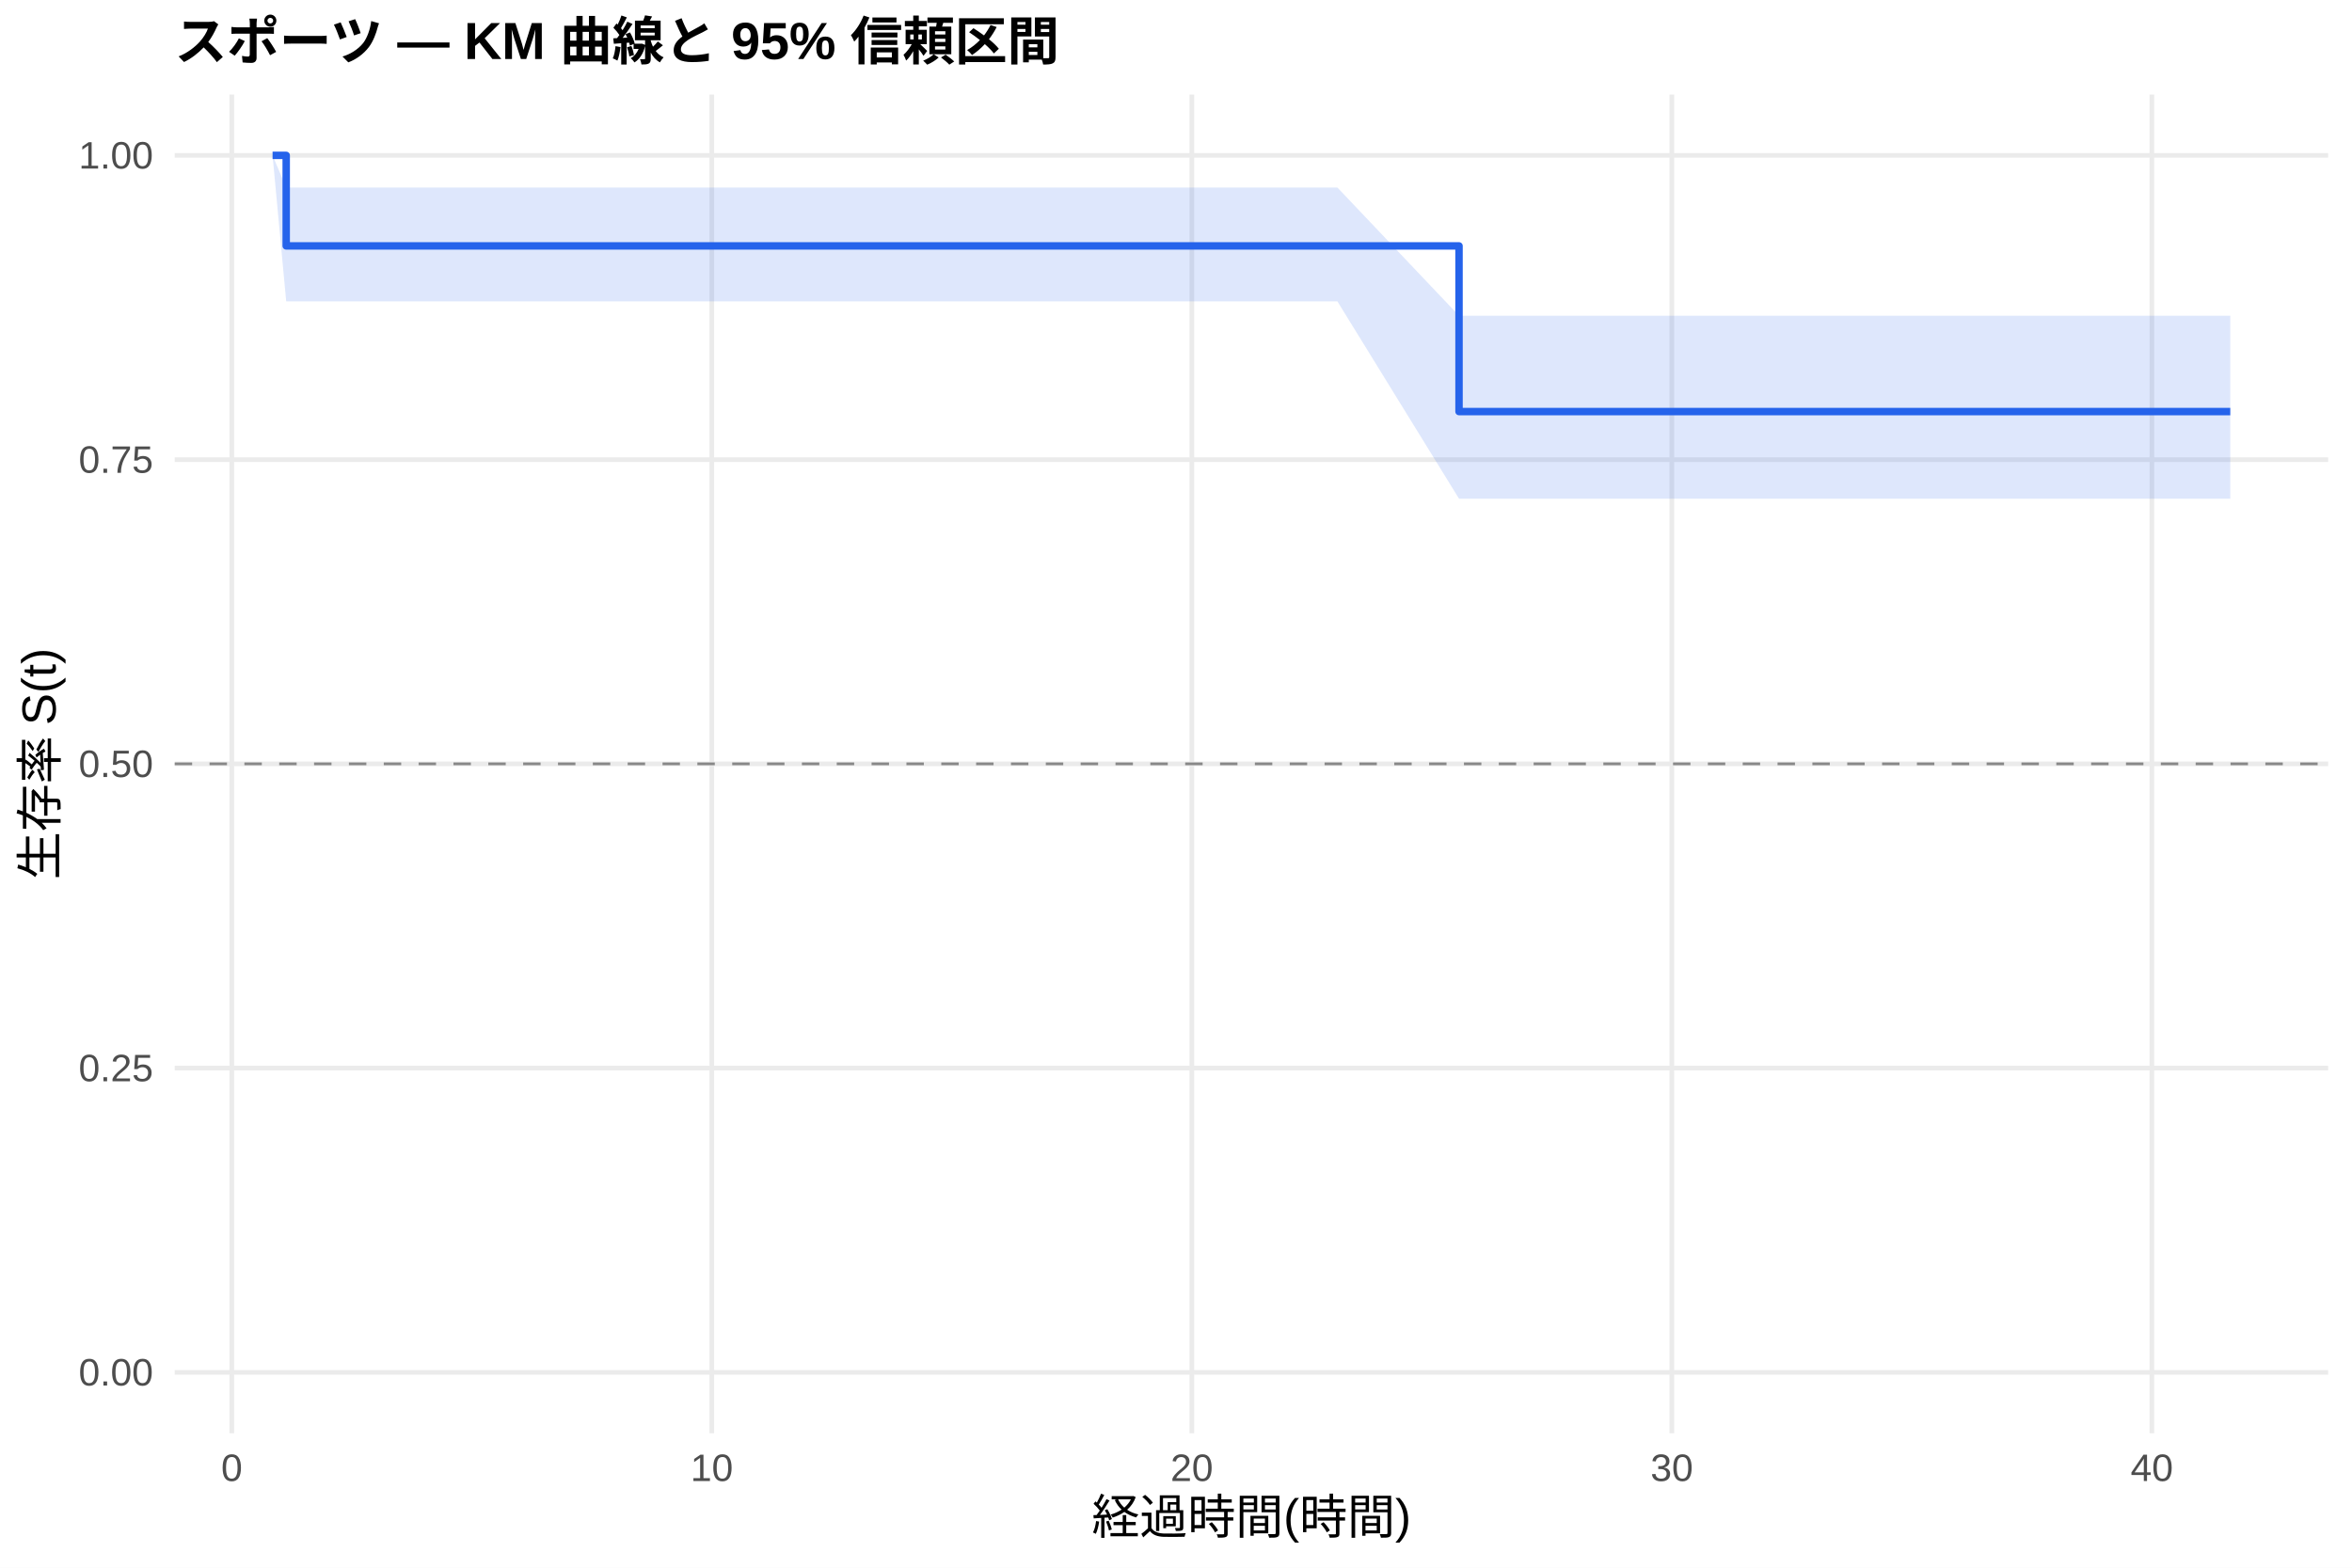
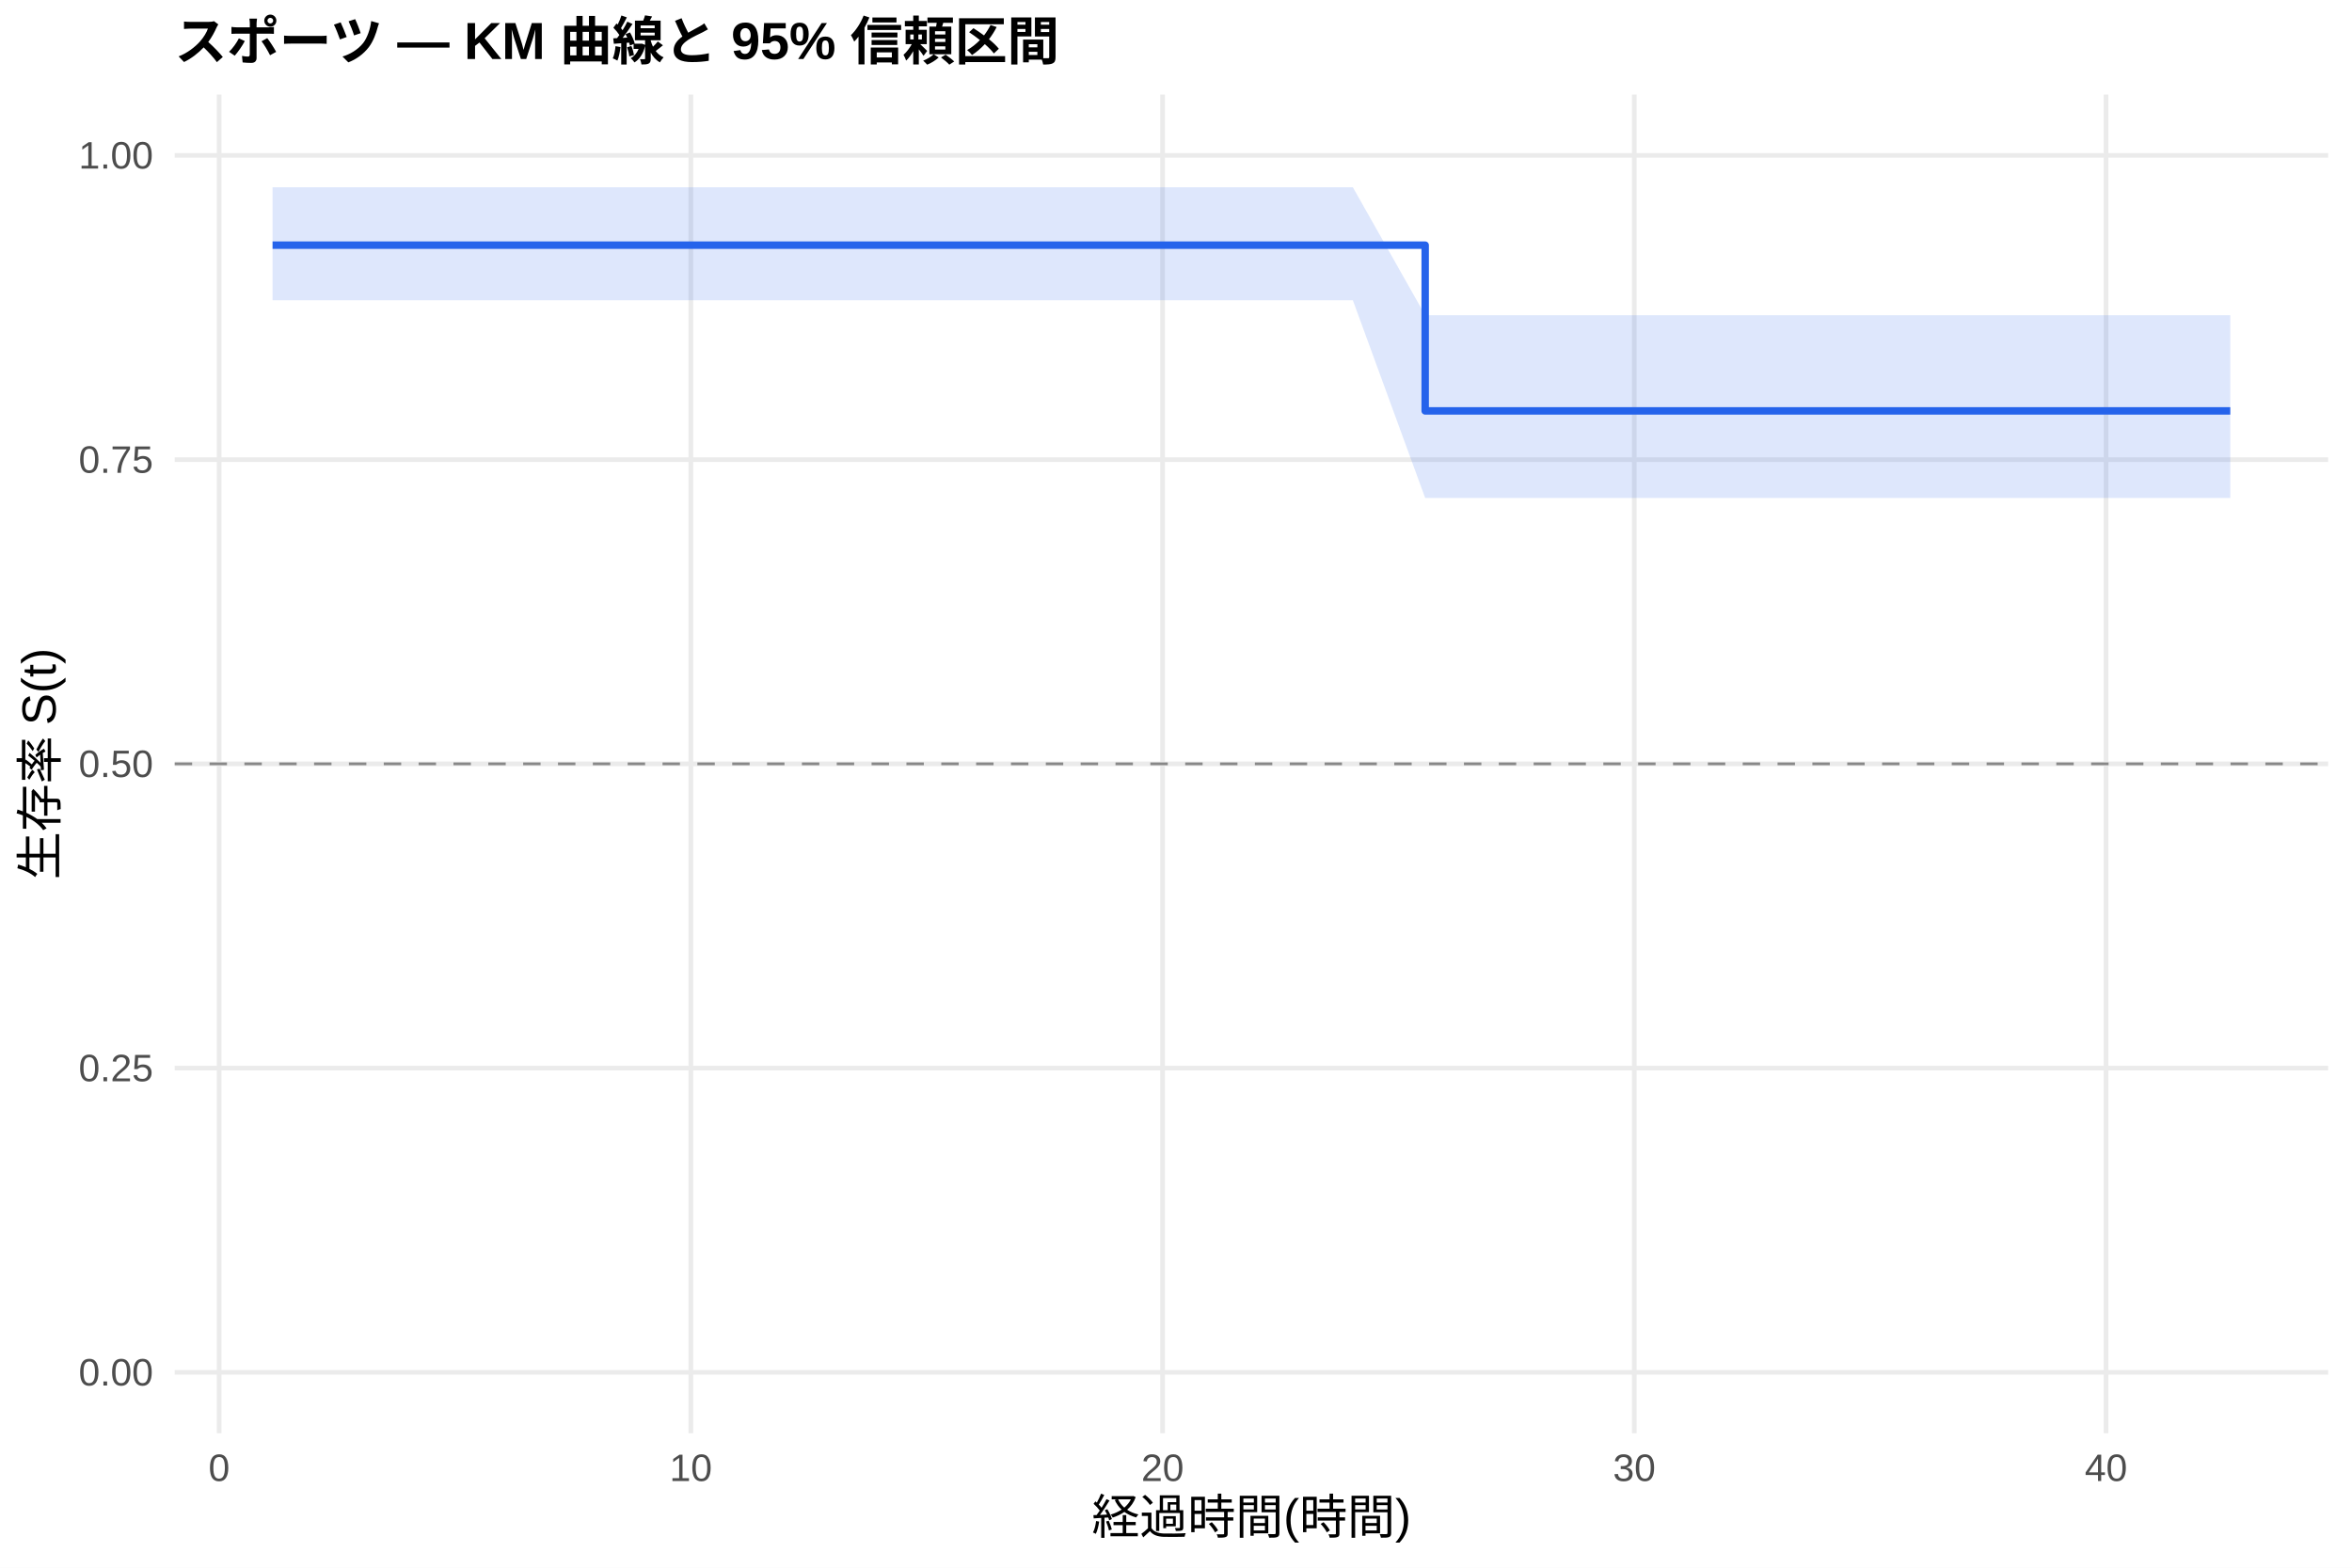
<svg xmlns="http://www.w3.org/2000/svg" width="540.00pt" height="360.00pt" viewBox="0 0 540.00 360.00">
  <g class="svglite">
    <defs>
      <style type="text/css">
    .svglite line, .svglite polyline, .svglite polygon, .svglite path, .svglite rect, .svglite circle {
      fill: none;
      stroke: #000000;
      stroke-linecap: round;
      stroke-linejoin: round;
      stroke-miterlimit: 10.00;
    }
    .svglite text {
      white-space: pre;
    }
    .svglite g.glyphgroup path {
      fill: inherit;
      stroke: none;
    }
  </style>
    </defs>
    <rect width="100%" height="100%" style="stroke: none; fill: #FFFFFF;" />
    <defs>
      <clipPath id="cpMC4wMHw1NDAuMDB8MC4wMHwzNjAuMDA=">
        <rect x="0.00" y="0.00" width="540.00" height="360.00" />
      </clipPath>
    </defs>
    <g clip-path="url(#cpMC4wMHw1NDAuMDB8MC4wMHwzNjAuMDA=)">
      <rect x="0" y="0.00" width="540.00" height="360.00" style="stroke-width: 1.07; stroke: none; fill: #FFFFFF;" />
    </g>
    <defs>
      <clipPath id="cpNDAuMTF8NTM0LjUyfDIxLjcxfDMyOS4xMg==">
        <rect x="40.11" y="21.71" width="494.41" height="307.41" />
      </clipPath>
    </defs>
    <g clip-path="url(#cpNDAuMTF8NTM0LjUyfDIxLjcxfDMyOS4xMg==)">
      <polyline points="40.11,315.14 534.52,315.14 " style="stroke-width: 1.07; stroke: #EBEBEB; stroke-linecap: butt;" />
      <polyline points="40.11,245.28 534.52,245.28 " style="stroke-width: 1.07; stroke: #EBEBEB; stroke-linecap: butt;" />
      <polyline points="40.11,175.41 534.52,175.41 " style="stroke-width: 1.07; stroke: #EBEBEB; stroke-linecap: butt;" />
      <polyline points="40.11,105.55 534.52,105.55 " style="stroke-width: 1.07; stroke: #EBEBEB; stroke-linecap: butt;" />
      <polyline points="40.11,35.68 534.52,35.68 " style="stroke-width: 1.07; stroke: #EBEBEB; stroke-linecap: butt;" />
-       <polyline points="53.22,329.12 53.22,21.71 " style="stroke-width: 1.07; stroke: #EBEBEB; stroke-linecap: butt;" />
-       <polyline points="163.42,329.12 163.42,21.71 " style="stroke-width: 1.07; stroke: #EBEBEB; stroke-linecap: butt;" />
-       <polyline points="273.63,329.12 273.63,21.71 " style="stroke-width: 1.07; stroke: #EBEBEB; stroke-linecap: butt;" />
-       <polyline points="383.84,329.12 383.84,21.71 " style="stroke-width: 1.07; stroke: #EBEBEB; stroke-linecap: butt;" />
-       <polyline points="494.05,329.12 494.05,21.71 " style="stroke-width: 1.07; stroke: #EBEBEB; stroke-linecap: butt;" />
-       <polygon points="62.58,35.68 65.71,43.07 77.09,43.07 104.83,43.07 250.85,43.07 260.22,43.07 307.06,43.07 334.98,72.50 342.14,72.50 351.88,72.50 370.43,72.50 384.94,72.50 420.21,72.50 484.31,72.50 512.05,72.50 512.05,114.52 484.31,114.52 420.21,114.52 384.94,114.52 370.43,114.52 351.88,114.52 342.14,114.52 334.98,114.52 307.06,69.21 260.22,69.21 250.85,69.21 104.83,69.21 77.09,69.21 65.71,69.21 62.58,35.68 " style="stroke-width: 0.00; stroke: none; stroke-linecap: butt; fill: #2563EB; fill-opacity: 0.15;" />
-       <polyline points="62.58,35.68 65.71,43.07 77.09,43.07 104.83,43.07 250.85,43.07 260.22,43.07 307.06,43.07 334.98,72.50 342.14,72.50 351.88,72.50 370.43,72.50 384.94,72.50 420.21,72.50 484.31,72.50 512.05,72.50 " style="stroke-width: 1.07; stroke: none; stroke-linecap: butt;" />
-       <polyline points="512.05,114.52 484.31,114.52 420.21,114.52 384.94,114.52 370.43,114.52 351.88,114.52 342.14,114.52 334.98,114.52 307.06,69.21 260.22,69.21 250.85,69.21 104.83,69.21 77.09,69.21 65.71,69.21 62.58,35.68 " style="stroke-width: 1.07; stroke: none; stroke-linecap: butt;" />
-       <polyline points="62.58,35.68 65.71,35.68 65.71,56.47 77.09,56.47 77.09,56.47 104.83,56.47 104.83,56.47 250.85,56.47 250.85,56.47 260.22,56.47 260.22,56.47 307.06,56.47 307.06,56.47 334.98,56.47 334.98,94.51 342.14,94.51 342.14,94.51 351.88,94.51 351.88,94.51 370.43,94.51 370.43,94.51 384.94,94.51 384.94,94.51 420.21,94.51 420.21,94.51 484.31,94.51 484.31,94.51 512.05,94.51 512.05,94.51 " style="stroke-width: 1.71; stroke: #2563EB; stroke-linecap: butt;" />
+       <polyline points="50.31,329.12 50.31,21.71 " style="stroke-width: 1.07; stroke: #EBEBEB; stroke-linecap: butt;" />
+       <polyline points="158.61,329.12 158.61,21.71 " style="stroke-width: 1.07; stroke: #EBEBEB; stroke-linecap: butt;" />
+       <polyline points="266.92,329.12 266.92,21.71 " style="stroke-width: 1.07; stroke: #EBEBEB; stroke-linecap: butt;" />
+       <polyline points="375.22,329.12 375.22,21.71 " style="stroke-width: 1.07; stroke: #EBEBEB; stroke-linecap: butt;" />
+       <polyline points="483.53,329.12 483.53,21.71 " style="stroke-width: 1.07; stroke: #EBEBEB; stroke-linecap: butt;" />
+       <polygon points="62.58,43.00 70.34,43.00 84.60,43.00 111.86,43.00 255.37,43.00 264.57,43.00 310.60,43.00 327.21,72.39 345.08,72.39 354.64,72.39 372.88,72.39 387.14,72.39 421.79,72.39 484.79,72.39 512.05,72.39 512.05,114.35 484.79,114.35 421.79,114.35 387.14,114.35 372.88,114.35 354.64,114.35 345.08,114.35 327.21,114.35 310.60,68.94 264.57,68.94 255.37,68.94 111.86,68.94 84.60,68.94 70.34,68.94 62.58,68.94 " style="stroke-width: 0.00; stroke: none; stroke-linecap: butt; fill: #2563EB; fill-opacity: 0.15;" />
+       <polyline points="62.58,43.00 70.34,43.00 84.60,43.00 111.86,43.00 255.37,43.00 264.57,43.00 310.60,43.00 327.21,72.39 345.08,72.39 354.64,72.39 372.88,72.39 387.14,72.39 421.79,72.39 484.79,72.39 512.05,72.39 " style="stroke-width: 1.07; stroke: none; stroke-linecap: butt;" />
+       <polyline points="512.05,114.35 484.79,114.35 421.79,114.35 387.14,114.35 372.88,114.35 354.64,114.35 345.08,114.35 327.21,114.35 310.60,68.94 264.57,68.94 255.37,68.94 111.86,68.94 84.60,68.94 70.34,68.94 62.58,68.94 " style="stroke-width: 1.07; stroke: none; stroke-linecap: butt;" />
+       <polyline points="62.58,56.30 70.34,56.30 70.34,56.30 84.60,56.30 84.60,56.30 111.86,56.30 111.86,56.30 255.37,56.30 255.37,56.30 264.57,56.30 264.57,56.30 310.60,56.30 310.60,56.30 327.21,56.30 327.21,94.36 345.08,94.36 345.08,94.36 354.64,94.36 354.64,94.36 372.88,94.36 372.88,94.36 387.14,94.36 387.14,94.36 421.79,94.36 421.79,94.36 484.79,94.36 484.79,94.36 512.05,94.36 512.05,94.36 " style="stroke-width: 1.71; stroke: #2563EB; stroke-linecap: butt;" />
      <line x1="40.11" y1="175.41" x2="534.52" y2="175.41" style="stroke-width: 0.64; stroke: #888888; stroke-dasharray: 4.00,4.00; stroke-linecap: butt;" />
    </g>
    <g clip-path="url(#cpMC4wMHw1NDAuMDB8MC4wMHwzNjAuMDA=)">
      <text x="35.18" y="318.17" text-anchor="end" style="font-size: 8.80px;fill: #4D4D4D; font-family: &quot;Liberation Sans&quot;;" textLength="17.11px" lengthAdjust="spacingAndGlyphs">0.00</text>
      <text x="35.18" y="248.30" text-anchor="end" style="font-size: 8.80px;fill: #4D4D4D; font-family: &quot;Liberation Sans&quot;;" textLength="17.11px" lengthAdjust="spacingAndGlyphs">0.25</text>
      <text x="35.18" y="178.44" text-anchor="end" style="font-size: 8.80px;fill: #4D4D4D; font-family: &quot;Liberation Sans&quot;;" textLength="17.11px" lengthAdjust="spacingAndGlyphs">0.50</text>
      <text x="35.18" y="108.57" text-anchor="end" style="font-size: 8.80px;fill: #4D4D4D; font-family: &quot;Liberation Sans&quot;;" textLength="17.11px" lengthAdjust="spacingAndGlyphs">0.75</text>
      <text x="35.18" y="38.71" text-anchor="end" style="font-size: 8.80px;fill: #4D4D4D; font-family: &quot;Liberation Sans&quot;;" textLength="17.11px" lengthAdjust="spacingAndGlyphs">1.00</text>
-       <text x="53.22" y="340.10" text-anchor="middle" style="font-size: 8.80px;fill: #4D4D4D; font-family: &quot;Liberation Sans&quot;;" textLength="4.89px" lengthAdjust="spacingAndGlyphs">0</text>
-       <text x="163.42" y="340.10" text-anchor="middle" style="font-size: 8.80px;fill: #4D4D4D; font-family: &quot;Liberation Sans&quot;;" textLength="9.78px" lengthAdjust="spacingAndGlyphs">10</text>
-       <text x="273.63" y="340.10" text-anchor="middle" style="font-size: 8.80px;fill: #4D4D4D; font-family: &quot;Liberation Sans&quot;;" textLength="9.78px" lengthAdjust="spacingAndGlyphs">20</text>
-       <text x="383.84" y="340.10" text-anchor="middle" style="font-size: 8.80px;fill: #4D4D4D; font-family: &quot;Liberation Sans&quot;;" textLength="9.78px" lengthAdjust="spacingAndGlyphs">30</text>
-       <text x="494.05" y="340.10" text-anchor="middle" style="font-size: 8.80px;fill: #4D4D4D; font-family: &quot;Liberation Sans&quot;;" textLength="9.78px" lengthAdjust="spacingAndGlyphs">40</text>
+       <text x="50.31" y="340.10" text-anchor="middle" style="font-size: 8.80px;fill: #4D4D4D; font-family: &quot;Liberation Sans&quot;;" textLength="4.89px" lengthAdjust="spacingAndGlyphs">0</text>
+       <text x="158.61" y="340.10" text-anchor="middle" style="font-size: 8.80px;fill: #4D4D4D; font-family: &quot;Liberation Sans&quot;;" textLength="9.78px" lengthAdjust="spacingAndGlyphs">10</text>
+       <text x="266.92" y="340.10" text-anchor="middle" style="font-size: 8.80px;fill: #4D4D4D; font-family: &quot;Liberation Sans&quot;;" textLength="9.78px" lengthAdjust="spacingAndGlyphs">20</text>
+       <text x="375.22" y="340.10" text-anchor="middle" style="font-size: 8.80px;fill: #4D4D4D; font-family: &quot;Liberation Sans&quot;;" textLength="9.78px" lengthAdjust="spacingAndGlyphs">30</text>
+       <text x="483.53" y="340.10" text-anchor="middle" style="font-size: 8.80px;fill: #4D4D4D; font-family: &quot;Liberation Sans&quot;;" textLength="9.78px" lengthAdjust="spacingAndGlyphs">40</text>
      <text x="287.32" y="352.24" text-anchor="middle" style="font-size: 11.00px; font-family: &quot;Liberation Sans&quot;;" textLength="73.31px" lengthAdjust="spacingAndGlyphs">経過時間(時間)</text>
      <text transform="translate(13.05,175.41) rotate(-90)" text-anchor="middle" style="font-size: 11.00px; font-family: &quot;Liberation Sans&quot;;" textLength="53.78px" lengthAdjust="spacingAndGlyphs">生存率 S(t)</text>
      <text x="40.11" y="13.74" style="font-size: 12.00px; font-weight: bold; font-family: &quot;Liberation Sans&quot;;" textLength="203.33px" lengthAdjust="spacingAndGlyphs">スポーツ — KM 曲線と 95% 信頼区間</text>
    </g>
  </g>
</svg>
